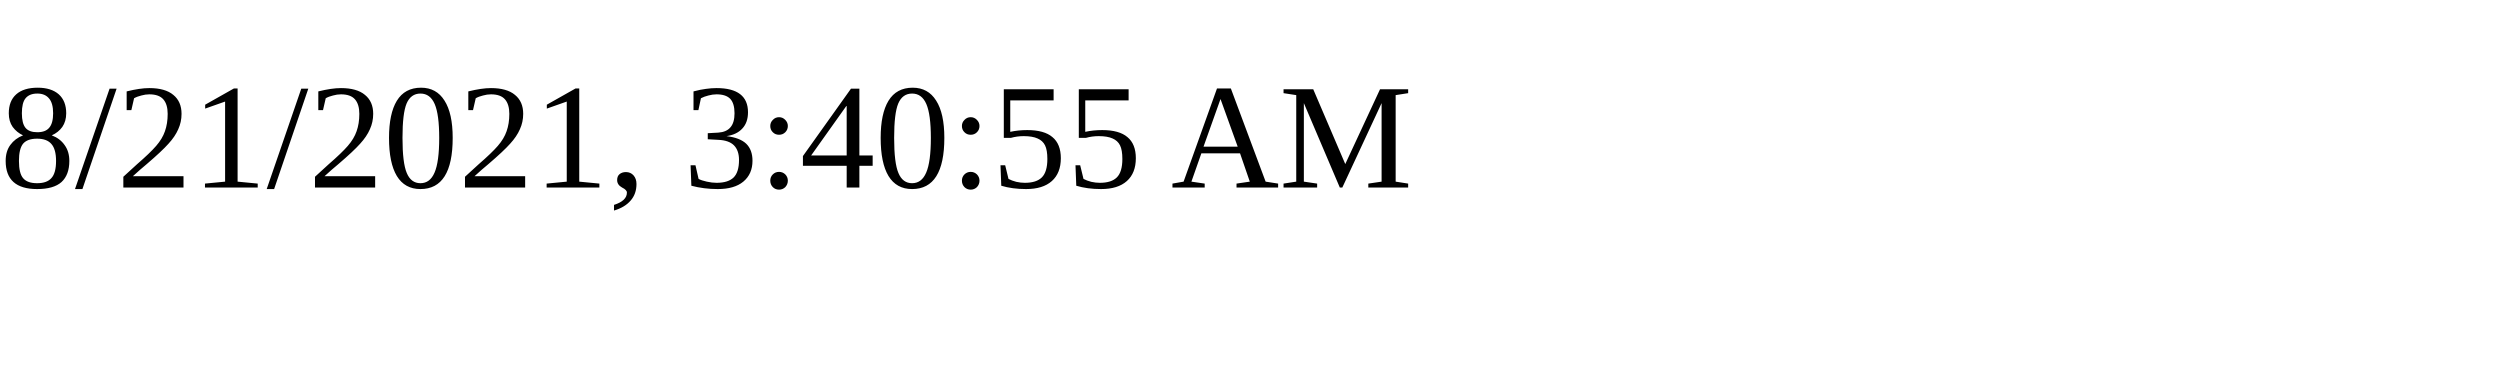
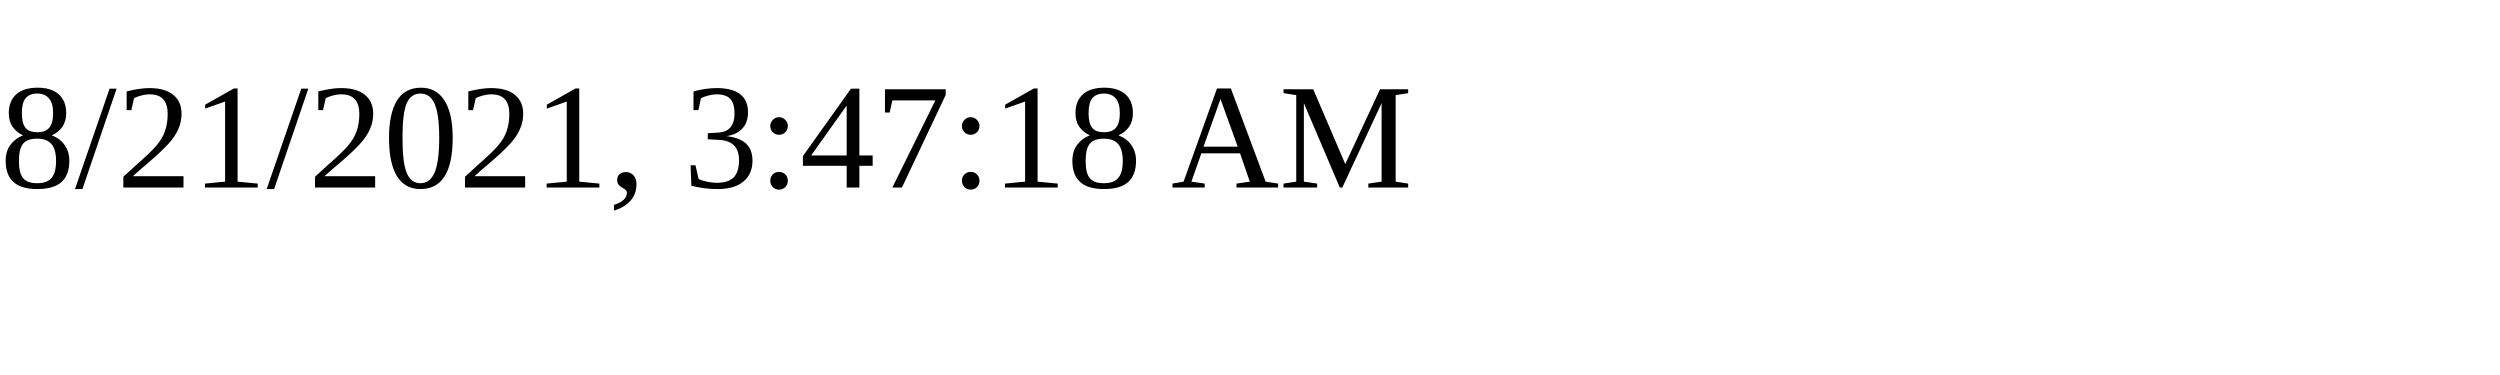
<svg xmlns="http://www.w3.org/2000/svg" height="30" width="200">
-   <text x="0" y="15">8/21/2021, 3:40:55 AM</text>
+   <text x="0" y="15">8/21/2021, 3:47:18 AM</text>
</svg>
